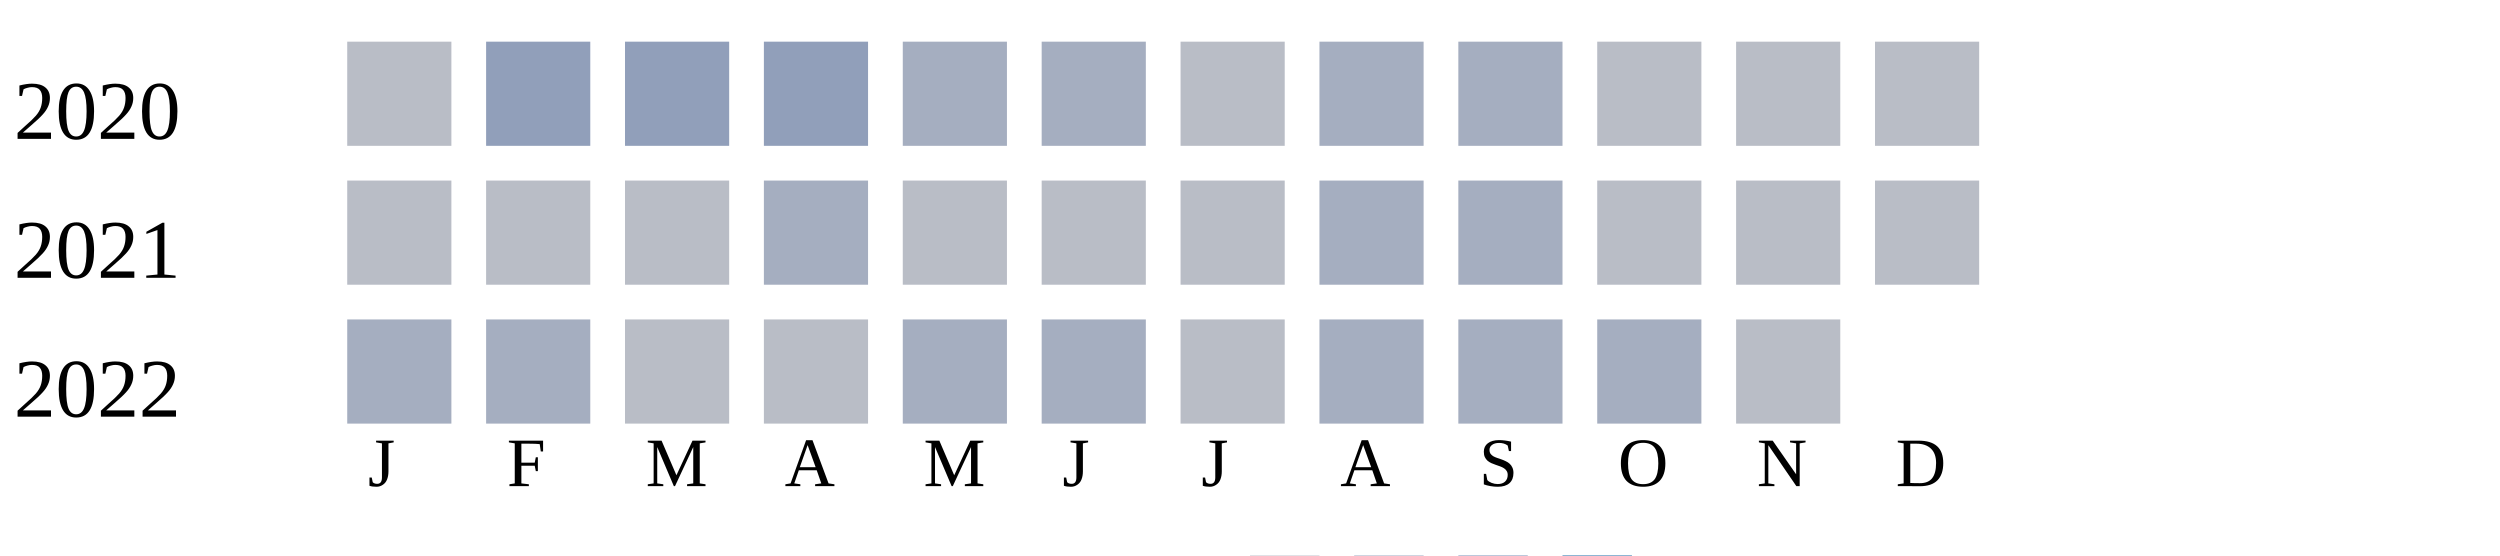
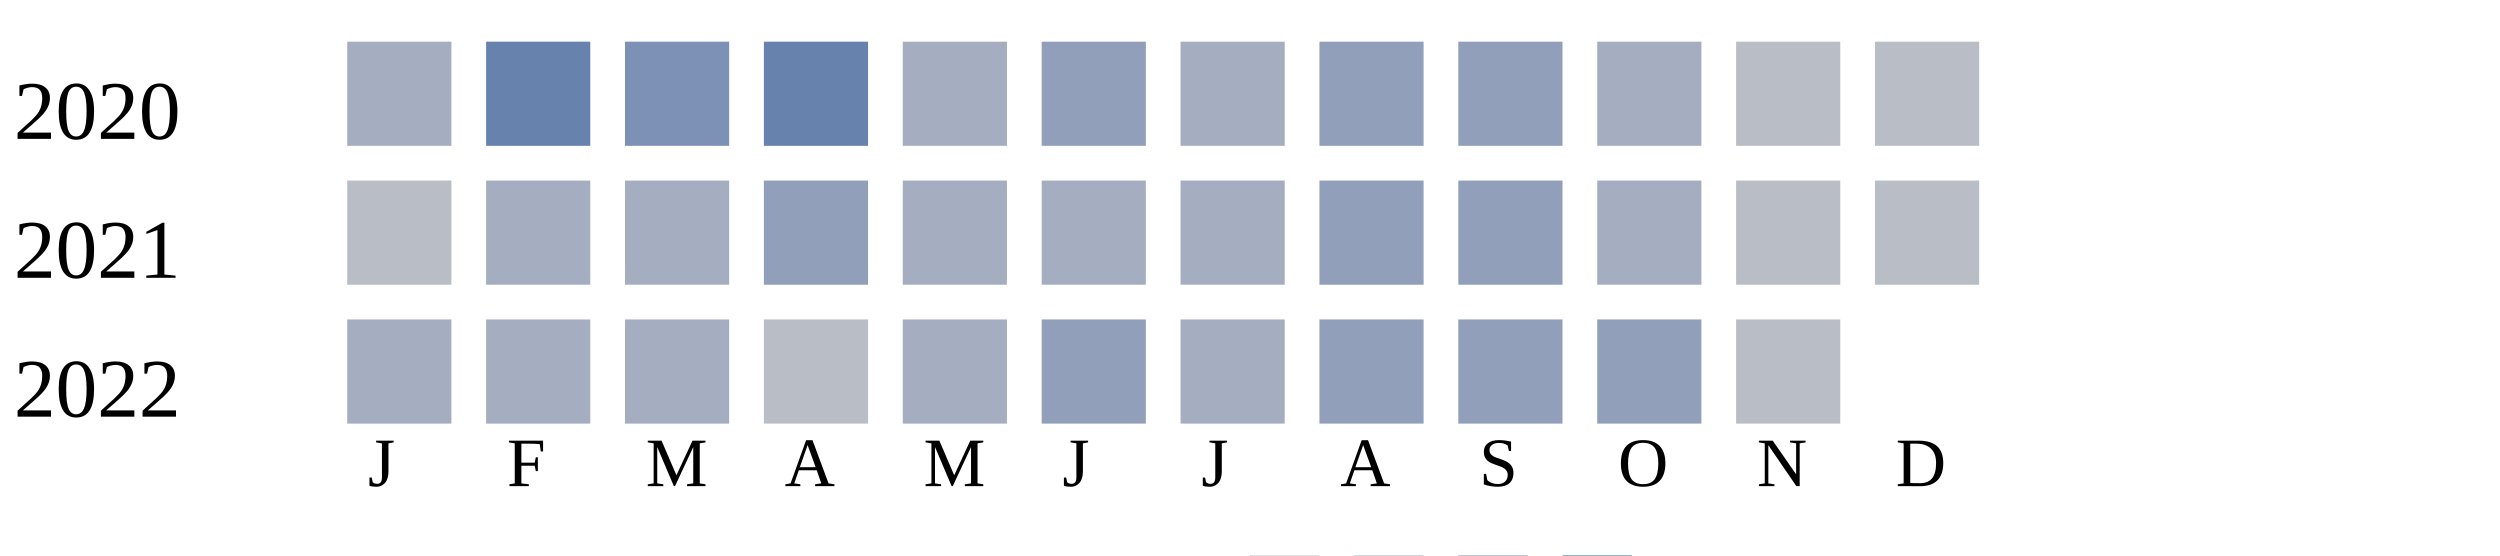
<svg xmlns="http://www.w3.org/2000/svg" width="360" height="80">
  <g transform="translate(0 0)">
    <text x="2" y="20">2020</text>
-     <rect x="50" y="6" width="15" height="15" fill="#b9bdc6" />
-     <rect x="70" y="6" width="15" height="15" fill="#919fba" />
-     <rect x="90" y="6" width="15" height="15" fill="#919fba" />
-     <rect x="110" y="6" width="15" height="15" fill="#919fba" />
+     <rect x="50" y="6" width="15" height="15" fill="#a5aec0" />
+     <rect x="70" y="6" width="15" height="15" fill="#6882ae" />
+     <rect x="90" y="6" width="15" height="15" fill="#7d90b5" />
+     <rect x="110" y="6" width="15" height="15" fill="#6882ae" />
    <rect x="130" y="6" width="15" height="15" fill="#a5aec0" />
-     <rect x="150" y="6" width="15" height="15" fill="#a5aec0" />
-     <rect x="170" y="6" width="15" height="15" fill="#b9bdc6" />
-     <rect x="190" y="6" width="15" height="15" fill="#a5aec0" />
-     <rect x="210" y="6" width="15" height="15" fill="#a5aec0" />
-     <rect x="230" y="6" width="15" height="15" fill="#b9bdc6" />
+     <rect x="150" y="6" width="15" height="15" fill="#919fba" />
+     <rect x="170" y="6" width="15" height="15" fill="#a5aec0" />
+     <rect x="190" y="6" width="15" height="15" fill="#919fba" />
+     <rect x="210" y="6" width="15" height="15" fill="#919fba" />
+     <rect x="230" y="6" width="15" height="15" fill="#a5aec0" />
    <rect x="250" y="6" width="15" height="15" fill="#b9bdc6" />
    <rect x="270" y="6" width="15" height="15" fill="#b9bdc6" />
  </g>
  <g transform="translate(0 20)">
    <text x="2" y="20">2021</text>
    <rect x="50" y="6" width="15" height="15" fill="#b9bdc6" />
-     <rect x="70" y="6" width="15" height="15" fill="#b9bdc6" />
-     <rect x="90" y="6" width="15" height="15" fill="#b9bdc6" />
-     <rect x="110" y="6" width="15" height="15" fill="#a5aec0" />
-     <rect x="130" y="6" width="15" height="15" fill="#b9bdc6" />
-     <rect x="150" y="6" width="15" height="15" fill="#b9bdc6" />
-     <rect x="170" y="6" width="15" height="15" fill="#b9bdc6" />
-     <rect x="190" y="6" width="15" height="15" fill="#a5aec0" />
-     <rect x="210" y="6" width="15" height="15" fill="#a5aec0" />
-     <rect x="230" y="6" width="15" height="15" fill="#b9bdc6" />
+     <rect x="70" y="6" width="15" height="15" fill="#a5aec0" />
+     <rect x="90" y="6" width="15" height="15" fill="#a5aec0" />
+     <rect x="110" y="6" width="15" height="15" fill="#919fba" />
+     <rect x="130" y="6" width="15" height="15" fill="#a5aec0" />
+     <rect x="150" y="6" width="15" height="15" fill="#a5aec0" />
+     <rect x="170" y="6" width="15" height="15" fill="#a5aec0" />
+     <rect x="190" y="6" width="15" height="15" fill="#919fba" />
+     <rect x="210" y="6" width="15" height="15" fill="#919fba" />
+     <rect x="230" y="6" width="15" height="15" fill="#a5aec0" />
    <rect x="250" y="6" width="15" height="15" fill="#b9bdc6" />
    <rect x="270" y="6" width="15" height="15" fill="#b9bdc6" />
  </g>
  <g transform="translate(0 40)">
    <text x="2" y="20">2022</text>
    <rect x="50" y="6" width="15" height="15" fill="#a5aec0" />
    <rect x="70" y="6" width="15" height="15" fill="#a5aec0" />
-     <rect x="90" y="6" width="15" height="15" fill="#b9bdc6" />
+     <rect x="90" y="6" width="15" height="15" fill="#a5aec0" />
    <rect x="110" y="6" width="15" height="15" fill="#b9bdc6" />
    <rect x="130" y="6" width="15" height="15" fill="#a5aec0" />
-     <rect x="150" y="6" width="15" height="15" fill="#a5aec0" />
-     <rect x="170" y="6" width="15" height="15" fill="#b9bdc6" />
-     <rect x="190" y="6" width="15" height="15" fill="#a5aec0" />
-     <rect x="210" y="6" width="15" height="15" fill="#a5aec0" />
-     <rect x="230" y="6" width="15" height="15" fill="#a5aec0" />
+     <rect x="150" y="6" width="15" height="15" fill="#919fba" />
+     <rect x="170" y="6" width="15" height="15" fill="#a5aec0" />
+     <rect x="190" y="6" width="15" height="15" fill="#919fba" />
+     <rect x="210" y="6" width="15" height="15" fill="#919fba" />
+     <rect x="230" y="6" width="15" height="15" fill="#919fba" />
    <rect x="250" y="6" width="15" height="15" fill="#b9bdc6" />
  </g>
  <text style="font-size: 10px; text-align: center" x="53" y="70">J</text>
  <text style="font-size: 10px; text-align: center" x="73" y="70">F</text>
  <text style="font-size: 10px; text-align: center" x="93" y="70">M</text>
  <text style="font-size: 10px; text-align: center" x="113" y="70">A</text>
  <text style="font-size: 10px; text-align: center" x="133" y="70">M</text>
  <text style="font-size: 10px; text-align: center" x="153" y="70">J</text>
  <text style="font-size: 10px; text-align: center" x="173" y="70">J</text>
  <text style="font-size: 10px; text-align: center" x="193" y="70">A</text>
  <text style="font-size: 10px; text-align: center" x="213" y="70">S</text>
  <text style="font-size: 10px; text-align: center" x="233" y="70">O</text>
  <text style="font-size: 10px; text-align: center" x="253" y="70">N</text>
  <text style="font-size: 10px; text-align: center" x="273" y="70">D</text>
  <text style="font-size: 10px;" x="155" y="89">Less</text>
  <rect fill="#b9bdc6" width="10" height="10" x="180" y="80" />
  <rect fill="#919fba" width="10" height="10" x="195" y="80" />
  <rect fill="#6882ae" width="10" height="10" x="210" y="80" />
  <rect fill="#005a9c" width="10" height="10" x="225" y="80" />
  <text x="240" y="89" style="font-size: 10px;">More</text>
</svg>
